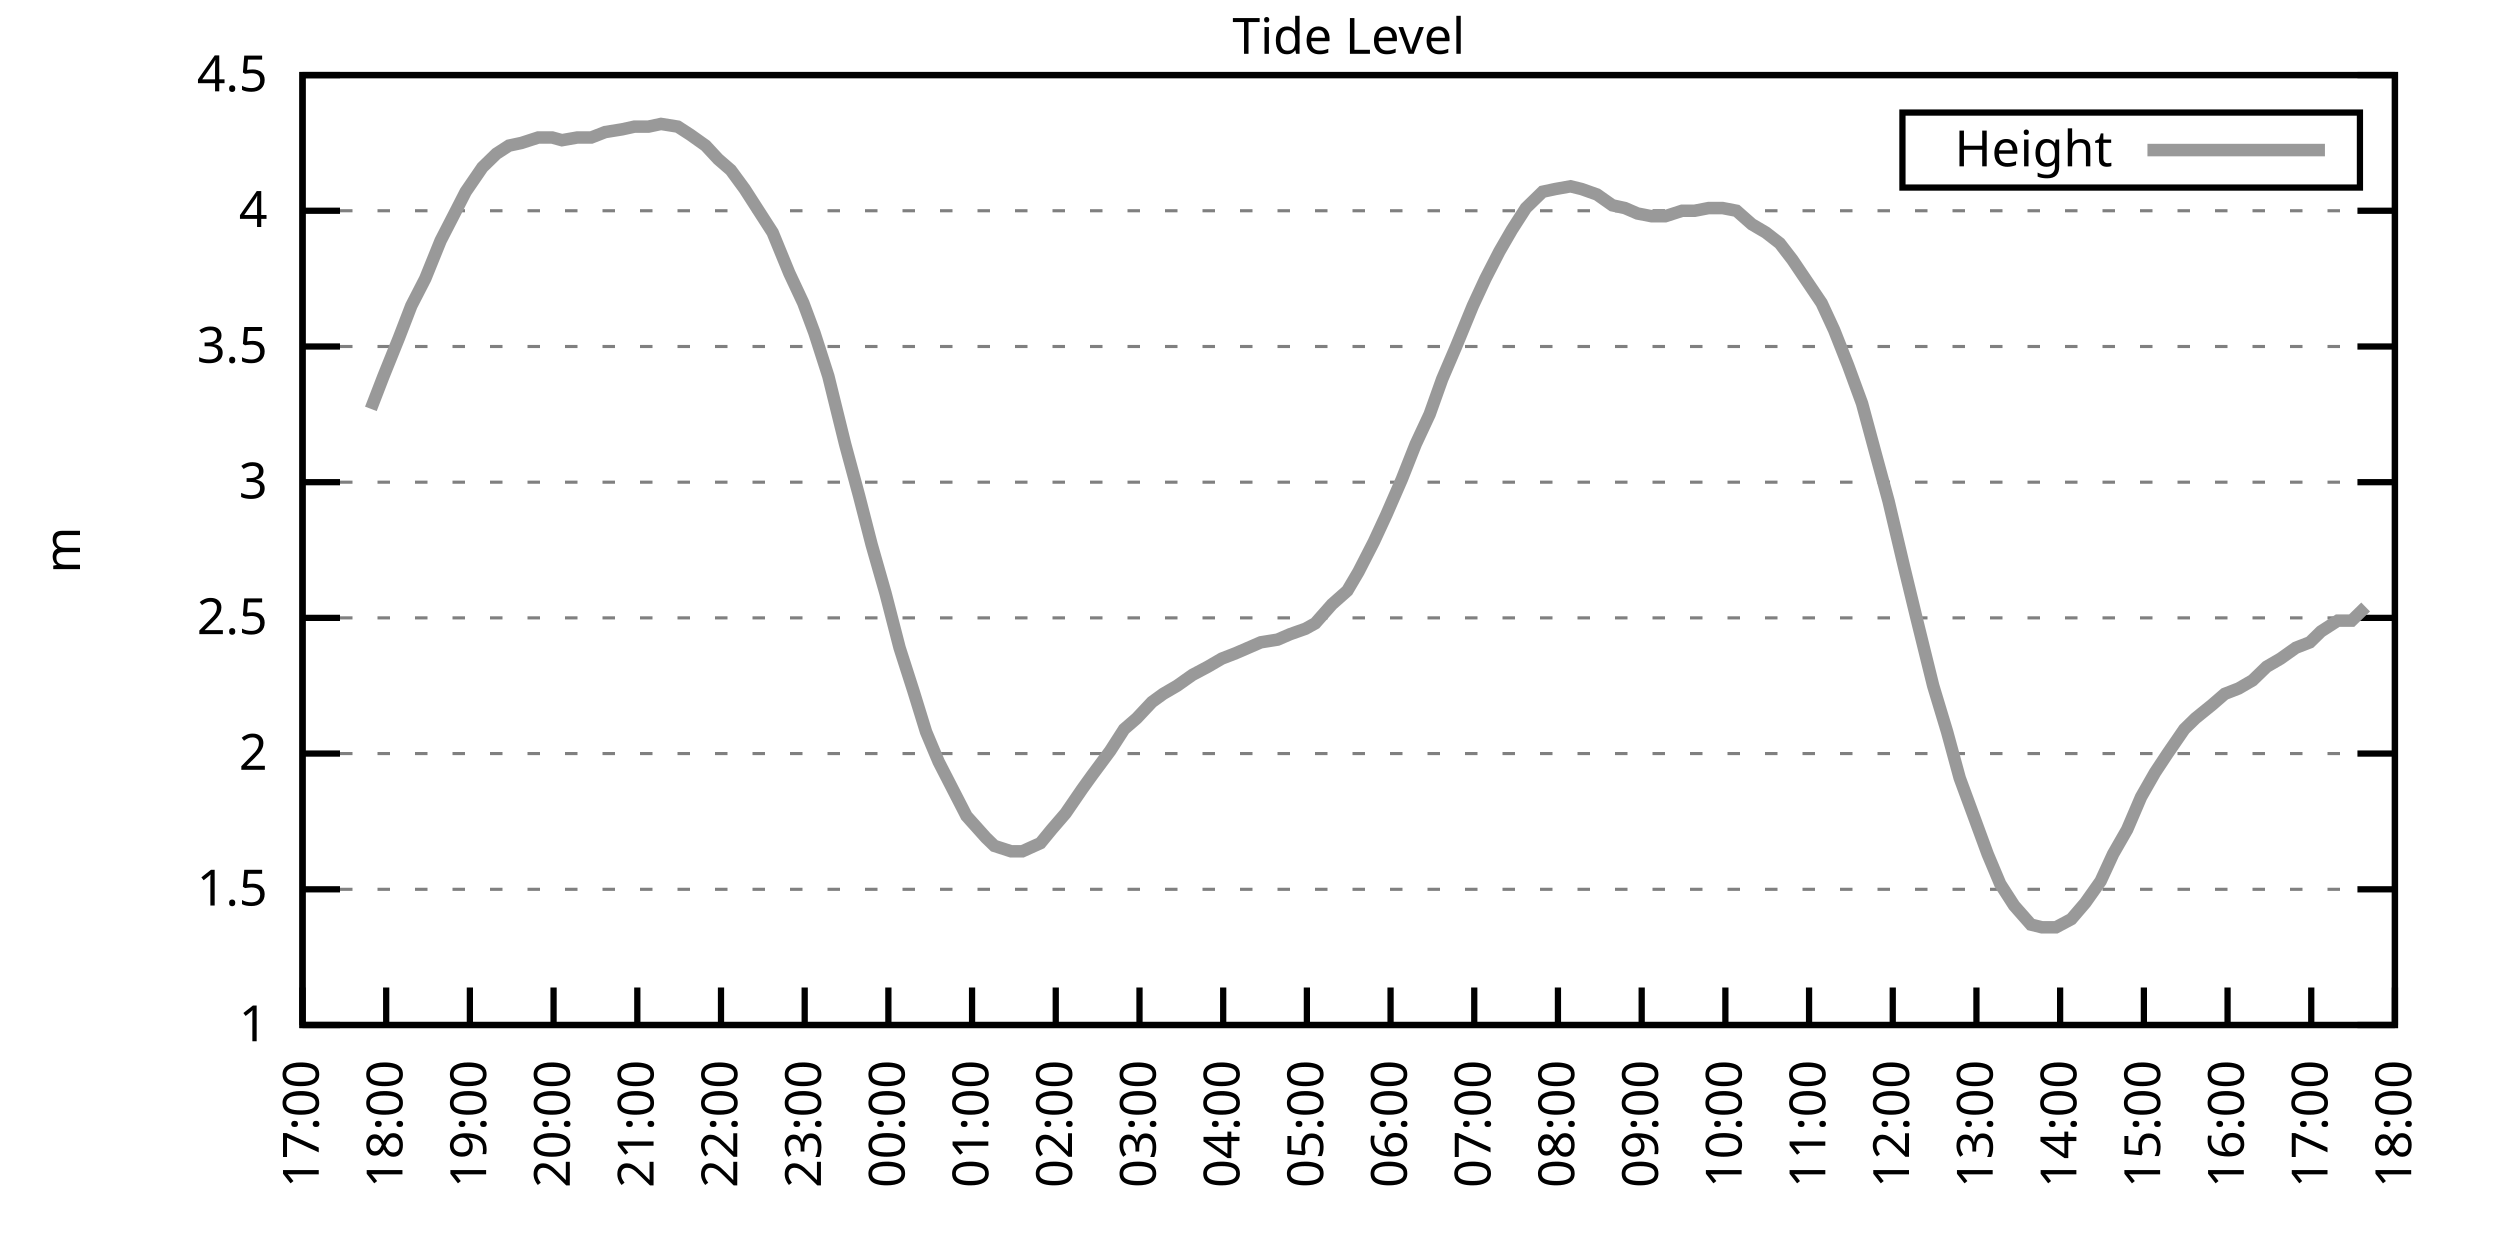
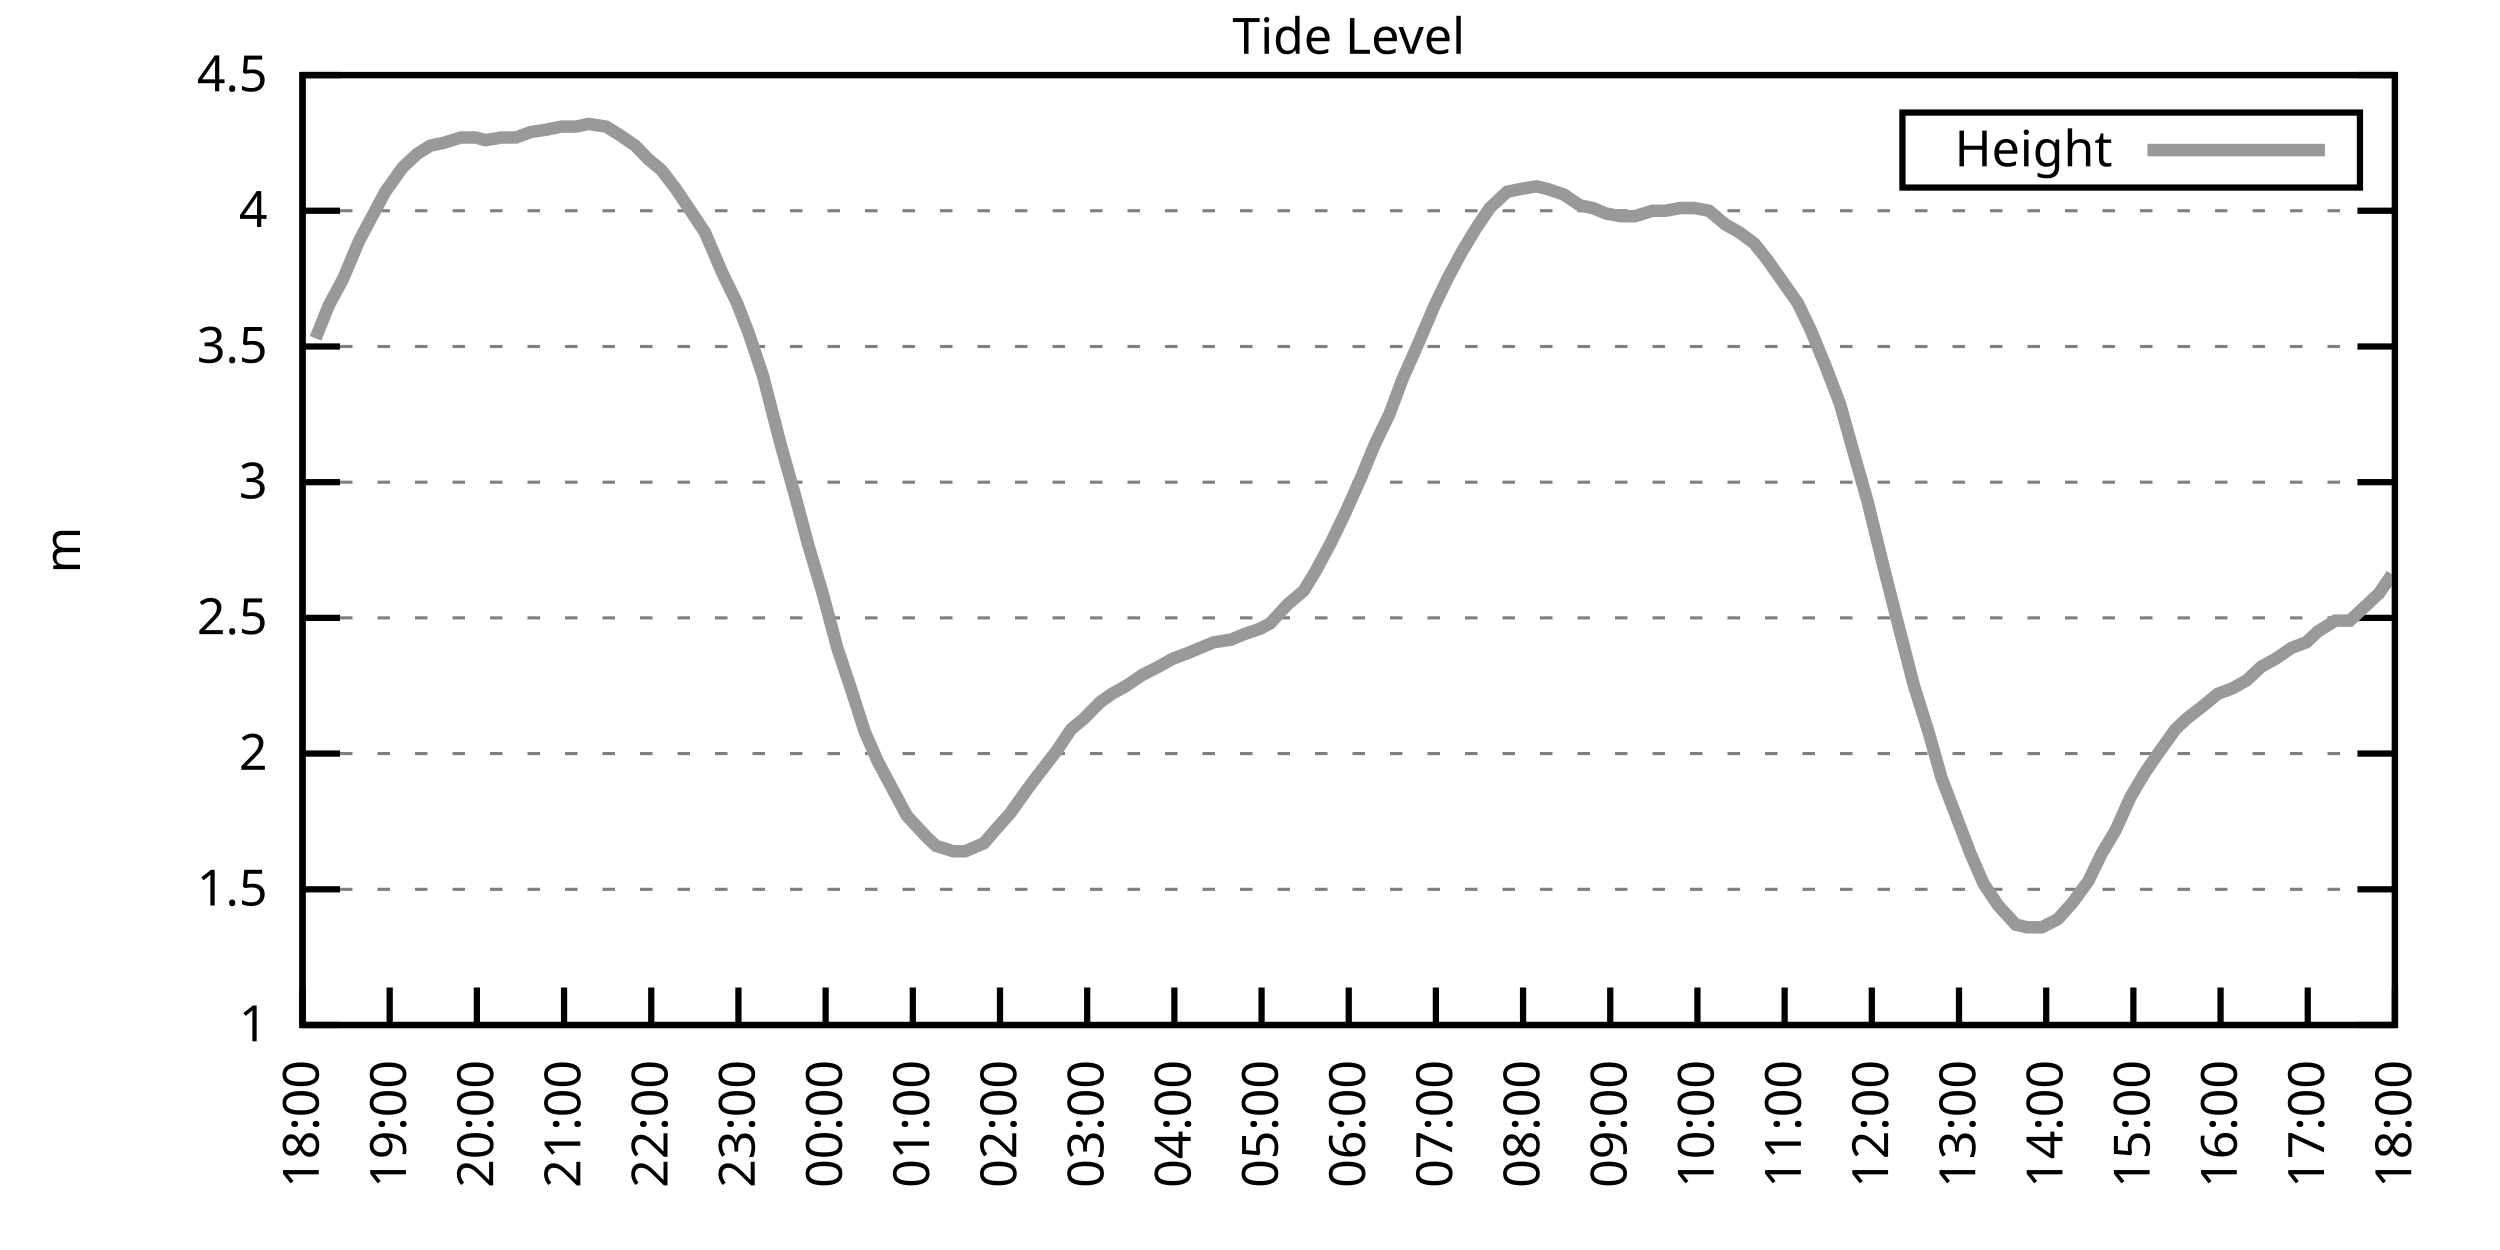
<svg xmlns="http://www.w3.org/2000/svg" xmlns:xlink="http://www.w3.org/1999/xlink" width="400" height="200" viewBox="0 0 400 200">
  <g id="gnuplot_canvas">
    <rect x="0" y="0" width="400" height="200" fill="none" />
    <defs>
      <circle id="gpDot" r="0.5" stroke-width="0.5" stroke="currentColor" />
      <path id="gpPt0" stroke-width="0.333" stroke="currentColor" d="M-1,0 h2 M0,-1 v2" />
      <path id="gpPt1" stroke-width="0.333" stroke="currentColor" d="M-1,-1 L1,1 M1,-1 L-1,1" />
      <path id="gpPt2" stroke-width="0.333" stroke="currentColor" d="M-1,0 L1,0 M0,-1 L0,1 M-1,-1 L1,1 M-1,1 L1,-1" />
      <rect id="gpPt3" stroke-width="0.333" stroke="currentColor" x="-1" y="-1" width="2" height="2" />
      <rect id="gpPt4" stroke-width="0.333" stroke="currentColor" fill="currentColor" x="-1" y="-1" width="2" height="2" />
      <circle id="gpPt5" stroke-width="0.333" stroke="currentColor" cx="0" cy="0" r="1" />
      <use xlink:href="#gpPt5" id="gpPt6" fill="currentColor" stroke="none" />
      <path id="gpPt7" stroke-width="0.333" stroke="currentColor" d="M0,-1.33 L-1.33,0.67 L1.33,0.67 z" />
      <use xlink:href="#gpPt7" id="gpPt8" fill="currentColor" stroke="none" />
      <use xlink:href="#gpPt7" id="gpPt9" stroke="currentColor" transform="rotate(180)" />
      <use xlink:href="#gpPt9" id="gpPt10" fill="currentColor" stroke="none" />
      <use xlink:href="#gpPt3" id="gpPt11" stroke="currentColor" transform="rotate(45)" />
      <use xlink:href="#gpPt11" id="gpPt12" fill="currentColor" stroke="none" />
      <path id="gpPt13" stroke-width="0.333" stroke="currentColor" d="M0,1.330 L1.265,0.411 L0.782,-1.067 L-0.782,-1.076 L-1.265,0.411 z" />
      <use xlink:href="#gpPt13" id="gpPt14" fill="currentColor" stroke="none" />
      <filter id="textbox" filterUnits="objectBoundingBox" x="0" y="0" height="1" width="1">
        <feFlood flood-color="white" flood-opacity="1" result="bgnd" />
        <feComposite in="SourceGraphic" in2="bgnd" operator="atop" />
      </filter>
      <filter id="greybox" filterUnits="objectBoundingBox" x="0" y="0" height="1" width="1">
        <feFlood flood-color="lightgrey" flood-opacity="1" result="grey" />
        <feComposite in="SourceGraphic" in2="grey" operator="atop" />
      </filter>
    </defs>
    <g fill="none" color="white" stroke="currentColor" stroke-width="1.00" stroke-linecap="butt" stroke-linejoin="miter">
</g>
    <g fill="none" color="black" stroke="currentColor" stroke-width="1.00" stroke-linecap="butt" stroke-linejoin="miter">
      <g stroke="none" shape-rendering="crispEdges">
        <polygon fill="rgb(255, 255, 255)" points="48.40,164.00 383.18,164.00 383.18,12.02 48.40,12.02 " />
      </g>
    </g>
    <g fill="none" color="black" stroke="currentColor" stroke-width="1.00" stroke-linecap="butt" stroke-linejoin="miter">
</g>
    <g fill="none" color="black" stroke="black" stroke-width="0.50" stroke-linecap="butt" stroke-linejoin="miter">
</g>
    <g fill="none" color="gray" stroke="currentColor" stroke-width="0.50" stroke-linecap="butt" stroke-linejoin="miter">
      <path stroke="gray" stroke-dasharray="2,4" class="gridline" d="M48.40,164.00 L383.19,164.00  " />
    </g>
    <g fill="none" color="gray" stroke="gray" stroke-width="1.00" stroke-linecap="butt" stroke-linejoin="miter">
</g>
    <g fill="none" color="black" stroke="currentColor" stroke-width="1.00" stroke-linecap="butt" stroke-linejoin="miter">
      <path stroke="black" d="M48.40,164.00 L54.40,164.00 M383.19,164.00 L377.19,164.00  " />
      <g transform="translate(42.80,166.60)" stroke="none" fill="black" font-family="Sans" font-size="8.00" text-anchor="end">
        <text>
          <tspan font-family="Sans"> 1</tspan>
        </text>
      </g>
    </g>
    <g fill="none" color="black" stroke="currentColor" stroke-width="1.00" stroke-linecap="butt" stroke-linejoin="miter">
</g>
    <g fill="none" color="black" stroke="black" stroke-width="0.50" stroke-linecap="butt" stroke-linejoin="miter">
</g>
    <g fill="none" color="gray" stroke="currentColor" stroke-width="0.50" stroke-linecap="butt" stroke-linejoin="miter">
      <path stroke="gray" stroke-dasharray="2,4" class="gridline" d="M48.40,142.29 L383.19,142.29  " />
    </g>
    <g fill="none" color="gray" stroke="gray" stroke-width="1.00" stroke-linecap="butt" stroke-linejoin="miter">
</g>
    <g fill="none" color="black" stroke="currentColor" stroke-width="1.00" stroke-linecap="butt" stroke-linejoin="miter">
      <path stroke="black" d="M48.40,142.29 L54.40,142.29 M383.19,142.29 L377.19,142.29  " />
      <g transform="translate(42.80,144.89)" stroke="none" fill="black" font-family="Sans" font-size="8.00" text-anchor="end">
        <text>
          <tspan font-family="Sans"> 1.5</tspan>
        </text>
      </g>
    </g>
    <g fill="none" color="black" stroke="currentColor" stroke-width="1.00" stroke-linecap="butt" stroke-linejoin="miter">
</g>
    <g fill="none" color="black" stroke="black" stroke-width="0.50" stroke-linecap="butt" stroke-linejoin="miter">
</g>
    <g fill="none" color="gray" stroke="currentColor" stroke-width="0.50" stroke-linecap="butt" stroke-linejoin="miter">
      <path stroke="gray" stroke-dasharray="2,4" class="gridline" d="M48.40,120.57 L383.19,120.57  " />
    </g>
    <g fill="none" color="gray" stroke="gray" stroke-width="1.00" stroke-linecap="butt" stroke-linejoin="miter">
</g>
    <g fill="none" color="black" stroke="currentColor" stroke-width="1.00" stroke-linecap="butt" stroke-linejoin="miter">
      <path stroke="black" d="M48.40,120.57 L54.40,120.57 M383.19,120.57 L377.19,120.57  " />
      <g transform="translate(42.80,123.17)" stroke="none" fill="black" font-family="Sans" font-size="8.00" text-anchor="end">
        <text>
          <tspan font-family="Sans"> 2</tspan>
        </text>
      </g>
    </g>
    <g fill="none" color="black" stroke="currentColor" stroke-width="1.00" stroke-linecap="butt" stroke-linejoin="miter">
</g>
    <g fill="none" color="black" stroke="black" stroke-width="0.50" stroke-linecap="butt" stroke-linejoin="miter">
</g>
    <g fill="none" color="gray" stroke="currentColor" stroke-width="0.50" stroke-linecap="butt" stroke-linejoin="miter">
      <path stroke="gray" stroke-dasharray="2,4" class="gridline" d="M48.40,98.86 L383.19,98.86  " />
    </g>
    <g fill="none" color="gray" stroke="gray" stroke-width="1.00" stroke-linecap="butt" stroke-linejoin="miter">
</g>
    <g fill="none" color="black" stroke="currentColor" stroke-width="1.00" stroke-linecap="butt" stroke-linejoin="miter">
      <path stroke="black" d="M48.40,98.86 L54.40,98.86 M383.19,98.86 L377.19,98.86  " />
      <g transform="translate(42.80,101.46)" stroke="none" fill="black" font-family="Sans" font-size="8.00" text-anchor="end">
        <text>
          <tspan font-family="Sans"> 2.5</tspan>
        </text>
      </g>
    </g>
    <g fill="none" color="black" stroke="currentColor" stroke-width="1.00" stroke-linecap="butt" stroke-linejoin="miter">
</g>
    <g fill="none" color="black" stroke="black" stroke-width="0.50" stroke-linecap="butt" stroke-linejoin="miter">
</g>
    <g fill="none" color="gray" stroke="currentColor" stroke-width="0.50" stroke-linecap="butt" stroke-linejoin="miter">
      <path stroke="gray" stroke-dasharray="2,4" class="gridline" d="M48.40,77.15 L383.19,77.15  " />
    </g>
    <g fill="none" color="gray" stroke="gray" stroke-width="1.00" stroke-linecap="butt" stroke-linejoin="miter">
</g>
    <g fill="none" color="black" stroke="currentColor" stroke-width="1.00" stroke-linecap="butt" stroke-linejoin="miter">
      <path stroke="black" d="M48.40,77.15 L54.40,77.15 M383.19,77.15 L377.19,77.15  " />
      <g transform="translate(42.80,79.75)" stroke="none" fill="black" font-family="Sans" font-size="8.00" text-anchor="end">
        <text>
          <tspan font-family="Sans"> 3</tspan>
        </text>
      </g>
    </g>
    <g fill="none" color="black" stroke="currentColor" stroke-width="1.00" stroke-linecap="butt" stroke-linejoin="miter">
</g>
    <g fill="none" color="black" stroke="black" stroke-width="0.50" stroke-linecap="butt" stroke-linejoin="miter">
</g>
    <g fill="none" color="gray" stroke="currentColor" stroke-width="0.50" stroke-linecap="butt" stroke-linejoin="miter">
      <path stroke="gray" stroke-dasharray="2,4" class="gridline" d="M48.40,55.44 L383.19,55.44  " />
    </g>
    <g fill="none" color="gray" stroke="gray" stroke-width="1.00" stroke-linecap="butt" stroke-linejoin="miter">
</g>
    <g fill="none" color="black" stroke="currentColor" stroke-width="1.00" stroke-linecap="butt" stroke-linejoin="miter">
      <path stroke="black" d="M48.40,55.44 L54.40,55.44 M383.19,55.44 L377.19,55.44  " />
      <g transform="translate(42.80,58.04)" stroke="none" fill="black" font-family="Sans" font-size="8.00" text-anchor="end">
        <text>
          <tspan font-family="Sans"> 3.5</tspan>
        </text>
      </g>
    </g>
    <g fill="none" color="black" stroke="currentColor" stroke-width="1.00" stroke-linecap="butt" stroke-linejoin="miter">
</g>
    <g fill="none" color="black" stroke="black" stroke-width="0.50" stroke-linecap="butt" stroke-linejoin="miter">
</g>
    <g fill="none" color="gray" stroke="currentColor" stroke-width="0.50" stroke-linecap="butt" stroke-linejoin="miter">
      <path stroke="gray" stroke-dasharray="2,4" class="gridline" d="M48.40,33.72 L383.19,33.72  " />
    </g>
    <g fill="none" color="gray" stroke="gray" stroke-width="1.00" stroke-linecap="butt" stroke-linejoin="miter">
</g>
    <g fill="none" color="black" stroke="currentColor" stroke-width="1.00" stroke-linecap="butt" stroke-linejoin="miter">
      <path stroke="black" d="M48.40,33.72 L54.40,33.72 M383.19,33.72 L377.19,33.72  " />
      <g transform="translate(42.80,36.32)" stroke="none" fill="black" font-family="Sans" font-size="8.00" text-anchor="end">
        <text>
          <tspan font-family="Sans"> 4</tspan>
        </text>
      </g>
    </g>
    <g fill="none" color="black" stroke="currentColor" stroke-width="1.00" stroke-linecap="butt" stroke-linejoin="miter">
</g>
    <g fill="none" color="black" stroke="black" stroke-width="0.50" stroke-linecap="butt" stroke-linejoin="miter">
</g>
    <g fill="none" color="gray" stroke="currentColor" stroke-width="0.50" stroke-linecap="butt" stroke-linejoin="miter">
      <path stroke="gray" stroke-dasharray="2,4" class="gridline" d="M48.40,12.01 L383.19,12.01  " />
    </g>
    <g fill="none" color="gray" stroke="gray" stroke-width="1.00" stroke-linecap="butt" stroke-linejoin="miter">
</g>
    <g fill="none" color="black" stroke="currentColor" stroke-width="1.00" stroke-linecap="butt" stroke-linejoin="miter">
      <path stroke="black" d="M48.40,12.01 L54.40,12.01 M383.19,12.01 L377.19,12.01  " />
      <g transform="translate(42.80,14.61)" stroke="none" fill="black" font-family="Sans" font-size="8.00" text-anchor="end">
        <text>
          <tspan font-family="Sans"> 4.5</tspan>
        </text>
      </g>
    </g>
    <g fill="none" color="black" stroke="currentColor" stroke-width="1.00" stroke-linecap="butt" stroke-linejoin="miter">
      <path stroke="black" d="M48.40,164.00 L48.40,158.00  " />
      <g transform="translate(51.00,169.60) rotate(270.00)" stroke="none" fill="black" font-family="Sans" font-size="8.00" text-anchor="end">
        <text>
-           <tspan font-family="Sans">17:00</tspan>
-         </text>
-       </g>
-     </g>
-     <g fill="none" color="black" stroke="currentColor" stroke-width="1.00" stroke-linecap="butt" stroke-linejoin="miter">
-       <path stroke="black" d="M61.79,164.00 L61.79,158.00  " />
-       <g transform="translate(64.39,169.60) rotate(270.00)" stroke="none" fill="black" font-family="Sans" font-size="8.00" text-anchor="end">
-         <text>
          <tspan font-family="Sans">18:00</tspan>
        </text>
      </g>
    </g>
    <g fill="none" color="black" stroke="currentColor" stroke-width="1.00" stroke-linecap="butt" stroke-linejoin="miter">
-       <path stroke="black" d="M75.18,164.00 L75.18,158.00  " />
-       <g transform="translate(77.78,169.60) rotate(270.00)" stroke="none" fill="black" font-family="Sans" font-size="8.00" text-anchor="end">
+       <path stroke="black" d="M62.35,164.00 L62.35,158.00  " />
+       <g transform="translate(64.95,169.60) rotate(270.00)" stroke="none" fill="black" font-family="Sans" font-size="8.00" text-anchor="end">
        <text>
          <tspan font-family="Sans">19:00</tspan>
        </text>
      </g>
    </g>
    <g fill="none" color="black" stroke="currentColor" stroke-width="1.00" stroke-linecap="butt" stroke-linejoin="miter">
-       <path stroke="black" d="M88.57,164.00 L88.57,158.00  " />
-       <g transform="translate(91.17,169.60) rotate(270.00)" stroke="none" fill="black" font-family="Sans" font-size="8.00" text-anchor="end">
+       <path stroke="black" d="M76.30,164.00 L76.30,158.00  " />
+       <g transform="translate(78.90,169.60) rotate(270.00)" stroke="none" fill="black" font-family="Sans" font-size="8.00" text-anchor="end">
        <text>
          <tspan font-family="Sans">20:00</tspan>
        </text>
      </g>
    </g>
    <g fill="none" color="black" stroke="currentColor" stroke-width="1.00" stroke-linecap="butt" stroke-linejoin="miter">
-       <path stroke="black" d="M101.97,164.00 L101.97,158.00  " />
-       <g transform="translate(104.57,169.60) rotate(270.00)" stroke="none" fill="black" font-family="Sans" font-size="8.00" text-anchor="end">
+       <path stroke="black" d="M90.25,164.00 L90.25,158.00  " />
+       <g transform="translate(92.85,169.60) rotate(270.00)" stroke="none" fill="black" font-family="Sans" font-size="8.00" text-anchor="end">
        <text>
          <tspan font-family="Sans">21:00</tspan>
        </text>
      </g>
    </g>
    <g fill="none" color="black" stroke="currentColor" stroke-width="1.00" stroke-linecap="butt" stroke-linejoin="miter">
-       <path stroke="black" d="M115.36,164.00 L115.36,158.00  " />
-       <g transform="translate(117.96,169.60) rotate(270.00)" stroke="none" fill="black" font-family="Sans" font-size="8.00" text-anchor="end">
+       <path stroke="black" d="M104.20,164.00 L104.20,158.00  " />
+       <g transform="translate(106.80,169.60) rotate(270.00)" stroke="none" fill="black" font-family="Sans" font-size="8.00" text-anchor="end">
        <text>
          <tspan font-family="Sans">22:00</tspan>
        </text>
      </g>
    </g>
    <g fill="none" color="black" stroke="currentColor" stroke-width="1.00" stroke-linecap="butt" stroke-linejoin="miter">
-       <path stroke="black" d="M128.75,164.00 L128.75,158.00  " />
-       <g transform="translate(131.35,169.60) rotate(270.00)" stroke="none" fill="black" font-family="Sans" font-size="8.00" text-anchor="end">
+       <path stroke="black" d="M118.15,164.00 L118.15,158.00  " />
+       <g transform="translate(120.75,169.60) rotate(270.00)" stroke="none" fill="black" font-family="Sans" font-size="8.00" text-anchor="end">
        <text>
          <tspan font-family="Sans">23:00</tspan>
        </text>
      </g>
    </g>
    <g fill="none" color="black" stroke="currentColor" stroke-width="1.00" stroke-linecap="butt" stroke-linejoin="miter">
-       <path stroke="black" d="M142.14,164.00 L142.14,158.00  " />
-       <g transform="translate(144.74,169.60) rotate(270.00)" stroke="none" fill="black" font-family="Sans" font-size="8.00" text-anchor="end">
+       <path stroke="black" d="M132.10,164.00 L132.10,158.00  " />
+       <g transform="translate(134.70,169.60) rotate(270.00)" stroke="none" fill="black" font-family="Sans" font-size="8.00" text-anchor="end">
        <text>
          <tspan font-family="Sans">00:00</tspan>
        </text>
      </g>
    </g>
    <g fill="none" color="black" stroke="currentColor" stroke-width="1.00" stroke-linecap="butt" stroke-linejoin="miter">
-       <path stroke="black" d="M155.53,164.00 L155.53,158.00  " />
-       <g transform="translate(158.13,169.60) rotate(270.00)" stroke="none" fill="black" font-family="Sans" font-size="8.00" text-anchor="end">
+       <path stroke="black" d="M146.05,164.00 L146.05,158.00  " />
+       <g transform="translate(148.65,169.60) rotate(270.00)" stroke="none" fill="black" font-family="Sans" font-size="8.00" text-anchor="end">
        <text>
          <tspan font-family="Sans">01:00</tspan>
        </text>
      </g>
    </g>
    <g fill="none" color="black" stroke="currentColor" stroke-width="1.00" stroke-linecap="butt" stroke-linejoin="miter">
-       <path stroke="black" d="M168.92,164.00 L168.92,158.00  " />
-       <g transform="translate(171.52,169.60) rotate(270.00)" stroke="none" fill="black" font-family="Sans" font-size="8.00" text-anchor="end">
+       <path stroke="black" d="M160.00,164.00 L160.00,158.00  " />
+       <g transform="translate(162.60,169.60) rotate(270.00)" stroke="none" fill="black" font-family="Sans" font-size="8.00" text-anchor="end">
        <text>
          <tspan font-family="Sans">02:00</tspan>
        </text>
      </g>
    </g>
    <g fill="none" color="black" stroke="currentColor" stroke-width="1.00" stroke-linecap="butt" stroke-linejoin="miter">
-       <path stroke="black" d="M182.32,164.00 L182.32,158.00  " />
-       <g transform="translate(184.92,169.60) rotate(270.00)" stroke="none" fill="black" font-family="Sans" font-size="8.00" text-anchor="end">
+       <path stroke="black" d="M173.95,164.00 L173.95,158.00  " />
+       <g transform="translate(176.55,169.60) rotate(270.00)" stroke="none" fill="black" font-family="Sans" font-size="8.00" text-anchor="end">
        <text>
          <tspan font-family="Sans">03:00</tspan>
        </text>
      </g>
    </g>
    <g fill="none" color="black" stroke="currentColor" stroke-width="1.00" stroke-linecap="butt" stroke-linejoin="miter">
-       <path stroke="black" d="M195.71,164.00 L195.71,158.00  " />
-       <g transform="translate(198.31,169.60) rotate(270.00)" stroke="none" fill="black" font-family="Sans" font-size="8.00" text-anchor="end">
+       <path stroke="black" d="M187.90,164.00 L187.90,158.00  " />
+       <g transform="translate(190.50,169.60) rotate(270.00)" stroke="none" fill="black" font-family="Sans" font-size="8.00" text-anchor="end">
        <text>
          <tspan font-family="Sans">04:00</tspan>
        </text>
      </g>
    </g>
    <g fill="none" color="black" stroke="currentColor" stroke-width="1.00" stroke-linecap="butt" stroke-linejoin="miter">
-       <path stroke="black" d="M209.10,164.00 L209.10,158.00  " />
-       <g transform="translate(211.70,169.60) rotate(270.00)" stroke="none" fill="black" font-family="Sans" font-size="8.00" text-anchor="end">
+       <path stroke="black" d="M201.85,164.00 L201.85,158.00  " />
+       <g transform="translate(204.45,169.60) rotate(270.00)" stroke="none" fill="black" font-family="Sans" font-size="8.00" text-anchor="end">
        <text>
          <tspan font-family="Sans">05:00</tspan>
        </text>
      </g>
    </g>
    <g fill="none" color="black" stroke="currentColor" stroke-width="1.00" stroke-linecap="butt" stroke-linejoin="miter">
-       <path stroke="black" d="M222.49,164.00 L222.49,158.00  " />
-       <g transform="translate(225.09,169.60) rotate(270.00)" stroke="none" fill="black" font-family="Sans" font-size="8.00" text-anchor="end">
+       <path stroke="black" d="M215.80,164.00 L215.80,158.00  " />
+       <g transform="translate(218.40,169.60) rotate(270.00)" stroke="none" fill="black" font-family="Sans" font-size="8.00" text-anchor="end">
        <text>
          <tspan font-family="Sans">06:00</tspan>
        </text>
      </g>
    </g>
    <g fill="none" color="black" stroke="currentColor" stroke-width="1.00" stroke-linecap="butt" stroke-linejoin="miter">
-       <path stroke="black" d="M235.88,164.00 L235.88,158.00  " />
-       <g transform="translate(238.48,169.60) rotate(270.00)" stroke="none" fill="black" font-family="Sans" font-size="8.00" text-anchor="end">
+       <path stroke="black" d="M229.74,164.00 L229.74,158.00  " />
+       <g transform="translate(232.34,169.60) rotate(270.00)" stroke="none" fill="black" font-family="Sans" font-size="8.00" text-anchor="end">
        <text>
          <tspan font-family="Sans">07:00</tspan>
        </text>
      </g>
    </g>
    <g fill="none" color="black" stroke="currentColor" stroke-width="1.00" stroke-linecap="butt" stroke-linejoin="miter">
-       <path stroke="black" d="M249.27,164.00 L249.27,158.00  " />
-       <g transform="translate(251.87,169.60) rotate(270.00)" stroke="none" fill="black" font-family="Sans" font-size="8.00" text-anchor="end">
+       <path stroke="black" d="M243.69,164.00 L243.69,158.00  " />
+       <g transform="translate(246.29,169.60) rotate(270.00)" stroke="none" fill="black" font-family="Sans" font-size="8.00" text-anchor="end">
        <text>
          <tspan font-family="Sans">08:00</tspan>
        </text>
      </g>
    </g>
    <g fill="none" color="black" stroke="currentColor" stroke-width="1.00" stroke-linecap="butt" stroke-linejoin="miter">
-       <path stroke="black" d="M262.67,164.00 L262.67,158.00  " />
-       <g transform="translate(265.27,169.60) rotate(270.00)" stroke="none" fill="black" font-family="Sans" font-size="8.00" text-anchor="end">
+       <path stroke="black" d="M257.64,164.00 L257.64,158.00  " />
+       <g transform="translate(260.24,169.60) rotate(270.00)" stroke="none" fill="black" font-family="Sans" font-size="8.00" text-anchor="end">
        <text>
          <tspan font-family="Sans">09:00</tspan>
        </text>
      </g>
    </g>
    <g fill="none" color="black" stroke="currentColor" stroke-width="1.00" stroke-linecap="butt" stroke-linejoin="miter">
-       <path stroke="black" d="M276.06,164.00 L276.06,158.00  " />
-       <g transform="translate(278.66,169.60) rotate(270.00)" stroke="none" fill="black" font-family="Sans" font-size="8.00" text-anchor="end">
+       <path stroke="black" d="M271.59,164.00 L271.59,158.00  " />
+       <g transform="translate(274.19,169.60) rotate(270.00)" stroke="none" fill="black" font-family="Sans" font-size="8.00" text-anchor="end">
        <text>
          <tspan font-family="Sans">10:00</tspan>
        </text>
      </g>
    </g>
    <g fill="none" color="black" stroke="currentColor" stroke-width="1.00" stroke-linecap="butt" stroke-linejoin="miter">
-       <path stroke="black" d="M289.45,164.00 L289.45,158.00  " />
-       <g transform="translate(292.05,169.60) rotate(270.00)" stroke="none" fill="black" font-family="Sans" font-size="8.00" text-anchor="end">
+       <path stroke="black" d="M285.54,164.00 L285.54,158.00  " />
+       <g transform="translate(288.14,169.60) rotate(270.00)" stroke="none" fill="black" font-family="Sans" font-size="8.00" text-anchor="end">
        <text>
          <tspan font-family="Sans">11:00</tspan>
        </text>
      </g>
    </g>
    <g fill="none" color="black" stroke="currentColor" stroke-width="1.00" stroke-linecap="butt" stroke-linejoin="miter">
-       <path stroke="black" d="M302.84,164.00 L302.84,158.00  " />
-       <g transform="translate(305.44,169.60) rotate(270.00)" stroke="none" fill="black" font-family="Sans" font-size="8.00" text-anchor="end">
+       <path stroke="black" d="M299.49,164.00 L299.49,158.00  " />
+       <g transform="translate(302.09,169.60) rotate(270.00)" stroke="none" fill="black" font-family="Sans" font-size="8.00" text-anchor="end">
        <text>
          <tspan font-family="Sans">12:00</tspan>
        </text>
      </g>
    </g>
    <g fill="none" color="black" stroke="currentColor" stroke-width="1.00" stroke-linecap="butt" stroke-linejoin="miter">
-       <path stroke="black" d="M316.23,164.00 L316.23,158.00  " />
-       <g transform="translate(318.83,169.60) rotate(270.00)" stroke="none" fill="black" font-family="Sans" font-size="8.00" text-anchor="end">
+       <path stroke="black" d="M313.44,164.00 L313.44,158.00  " />
+       <g transform="translate(316.04,169.60) rotate(270.00)" stroke="none" fill="black" font-family="Sans" font-size="8.00" text-anchor="end">
        <text>
          <tspan font-family="Sans">13:00</tspan>
        </text>
      </g>
    </g>
    <g fill="none" color="black" stroke="currentColor" stroke-width="1.00" stroke-linecap="butt" stroke-linejoin="miter">
-       <path stroke="black" d="M329.62,164.00 L329.62,158.00  " />
-       <g transform="translate(332.22,169.60) rotate(270.00)" stroke="none" fill="black" font-family="Sans" font-size="8.00" text-anchor="end">
+       <path stroke="black" d="M327.39,164.00 L327.39,158.00  " />
+       <g transform="translate(329.99,169.60) rotate(270.00)" stroke="none" fill="black" font-family="Sans" font-size="8.00" text-anchor="end">
        <text>
          <tspan font-family="Sans">14:00</tspan>
        </text>
      </g>
    </g>
    <g fill="none" color="black" stroke="currentColor" stroke-width="1.00" stroke-linecap="butt" stroke-linejoin="miter">
-       <path stroke="black" d="M343.02,164.00 L343.02,158.00  " />
-       <g transform="translate(345.62,169.60) rotate(270.00)" stroke="none" fill="black" font-family="Sans" font-size="8.00" text-anchor="end">
+       <path stroke="black" d="M341.34,164.00 L341.34,158.00  " />
+       <g transform="translate(343.94,169.60) rotate(270.00)" stroke="none" fill="black" font-family="Sans" font-size="8.00" text-anchor="end">
        <text>
          <tspan font-family="Sans">15:00</tspan>
        </text>
      </g>
    </g>
    <g fill="none" color="black" stroke="currentColor" stroke-width="1.00" stroke-linecap="butt" stroke-linejoin="miter">
-       <path stroke="black" d="M356.41,164.00 L356.41,158.00  " />
-       <g transform="translate(359.01,169.60) rotate(270.00)" stroke="none" fill="black" font-family="Sans" font-size="8.00" text-anchor="end">
+       <path stroke="black" d="M355.29,164.00 L355.29,158.00  " />
+       <g transform="translate(357.89,169.60) rotate(270.00)" stroke="none" fill="black" font-family="Sans" font-size="8.00" text-anchor="end">
        <text>
          <tspan font-family="Sans">16:00</tspan>
        </text>
      </g>
    </g>
    <g fill="none" color="black" stroke="currentColor" stroke-width="1.00" stroke-linecap="butt" stroke-linejoin="miter">
-       <path stroke="black" d="M369.80,164.00 L369.80,158.00  " />
-       <g transform="translate(372.40,169.60) rotate(270.00)" stroke="none" fill="black" font-family="Sans" font-size="8.00" text-anchor="end">
+       <path stroke="black" d="M369.24,164.00 L369.24,158.00  " />
+       <g transform="translate(371.84,169.60) rotate(270.00)" stroke="none" fill="black" font-family="Sans" font-size="8.00" text-anchor="end">
        <text>
          <tspan font-family="Sans">17:00</tspan>
        </text>
      </g>
    </g>
    <g fill="none" color="black" stroke="currentColor" stroke-width="1.00" stroke-linecap="butt" stroke-linejoin="miter">
      <path stroke="black" d="M383.19,164.00 L383.19,158.00  " />
      <g transform="translate(385.79,169.60) rotate(270.00)" stroke="none" fill="black" font-family="Sans" font-size="8.00" text-anchor="end">
        <text>
          <tspan font-family="Sans">18:00</tspan>
        </text>
      </g>
    </g>
    <g fill="none" color="black" stroke="currentColor" stroke-width="1.00" stroke-linecap="butt" stroke-linejoin="miter">
</g>
    <g fill="none" color="black" stroke="currentColor" stroke-width="1.00" stroke-linecap="butt" stroke-linejoin="miter">
      <path stroke="black" d="M48.40,12.01 L48.40,164.00 L383.19,164.00 L383.19,12.01 L48.40,12.01 Z  " />
    </g>
    <g fill="none" color="black" stroke="currentColor" stroke-width="1.00" stroke-linecap="butt" stroke-linejoin="miter">
</g>
    <g fill="none" color="black" stroke="currentColor" stroke-width="1.00" stroke-linecap="butt" stroke-linejoin="miter">
      <path stroke="black" d="M304.39,30.01 L304.39,18.01 L377.59,18.01 L377.59,30.01 L304.39,30.01 Z  " />
    </g>
    <g id="Tide_level_plot_1">
      <g fill="none" color="white" stroke="black" stroke-width="2.00" stroke-linecap="butt" stroke-linejoin="miter">
</g>
      <g fill="none" color="black" stroke="currentColor" stroke-width="2.00" stroke-linecap="butt" stroke-linejoin="miter">
        <g transform="translate(337.99,26.61)" stroke="none" fill="black" font-family="Sans" font-size="8.00" text-anchor="end">
          <text>
            <tspan font-family="Sans">Height</tspan>
          </text>
        </g>
      </g>
      <g fill="none" color="black" stroke="currentColor" stroke-width="2.00" stroke-linecap="butt" stroke-linejoin="miter">
-         <path stroke="rgb(153, 153, 153)" d="M343.59,24.01 L371.99,24.01 M59.34,65.42 L61.35,60.21 L63.80,54.13 L65.81,48.92 L68.04,44.58 L70.50,38.50   L72.73,34.16 L74.51,30.68 L77.19,26.77 L79.42,24.60 L81.43,23.30 L83.44,22.87 L86.12,22.00 L88.35,22.00   L89.91,22.43 L92.37,22.00 L94.60,22.00 L96.83,21.13 L99.51,20.70 L101.52,20.26 L103.75,20.26 L105.76,19.83   L108.44,20.26 L110.45,21.56 L112.90,23.30 L114.91,25.47 L116.92,27.21 L119.15,30.25 L121.38,33.72 L123.62,37.20   L126.29,43.71 L128.53,48.49 L130.31,53.26 L132.54,60.21 L135.22,71.07 L137.45,79.32 L139.46,87.14 L141.69,94.95   L143.93,103.64 L146.16,110.59 L148.17,117.10 L150.18,121.88 L152.63,126.65 L154.64,130.56 L157.76,134.04 L159.10,135.34   L161.78,136.21 L163.57,136.21 L166.47,134.90 L168.25,132.73 L170.49,130.13 L173.17,126.22 L174.73,124.05 L177.63,120.14   L179.86,116.67 L181.87,114.93 L184.32,112.32 L186.11,111.02 L188.34,109.72 L190.80,107.98 L193.25,106.68 L195.48,105.38   L197.72,104.51 L199.73,103.64 L201.73,102.77 L204.41,102.34 L206.42,101.47 L208.88,100.60 L210.44,99.73 L213.12,96.69   L215.57,94.52 L217.36,91.48 L219.81,86.70 L221.82,82.36 L224.28,76.71 L226.51,71.07 L228.74,66.29 L230.75,60.65   L232.98,55.44 L235.66,48.92 L237.67,44.58 L239.90,40.24 L241.91,36.76 L244.14,33.29 L246.82,30.68 L248.83,30.25   L251.28,29.81 L253.07,30.25 L255.52,31.12 L257.98,32.85 L259.99,33.29 L262.00,34.16 L264.23,34.59 L266.46,34.59   L269.14,33.72 L271.15,33.72 L273.38,33.29 L275.61,33.29 L277.84,33.72 L280.30,35.89 L282.53,37.20 L284.76,38.93   L286.77,41.54 L291.46,48.49 L293.47,52.83 L295.70,58.48 L297.93,64.56 L300.16,72.81 L302.17,80.19 L304.63,90.61   L306.63,98.86 L309.31,109.72 L311.54,117.10 L313.55,124.48 L315.79,130.56 L318.02,136.64 L320.03,141.42 L322.26,144.89   L324.94,147.93 L326.72,148.37 L328.95,148.37 L331.41,147.06 L333.64,144.46 L336.10,140.98 L338.10,136.64 L340.34,132.73   L342.57,127.52 L344.80,123.61 L346.81,120.57 L349.49,116.67 L351.27,114.93 L353.95,112.76 L355.96,111.02 L358.19,110.15   L360.42,108.85 L362.66,106.68 L364.89,105.38 L367.34,103.64 L369.58,102.77 L371.36,101.03 L374.04,99.30 L376.27,99.30   L378.50,97.12  " />
+         <path stroke="rgb(153, 153, 153)" d="M343.59,24.01 L371.99,24.01 M50.49,54.13 L52.58,48.92 L54.91,44.58 L57.47,38.50 L59.79,34.16 L61.65,30.68   L64.44,26.77 L66.77,24.60 L68.86,23.30 L70.95,22.87 L73.74,22.00 L76.07,22.00 L77.69,22.43 L80.25,22.00   L82.58,22.00 L84.90,21.13 L87.69,20.70 L89.78,20.26 L92.11,20.26 L94.20,19.83 L96.99,20.26 L99.08,21.56   L101.64,23.30 L103.73,25.47 L105.83,27.21 L108.15,30.25 L110.48,33.72 L112.80,37.20 L115.59,43.71 L117.92,48.49   L119.78,53.26 L122.10,60.21 L124.89,71.07 L127.22,79.32 L129.31,87.14 L131.63,94.95 L133.96,103.64 L136.28,110.59   L138.37,117.10 L140.47,121.88 L143.02,126.65 L145.12,130.56 L148.37,134.04 L149.77,135.34 L152.56,136.21 L154.42,136.21   L157.44,134.90 L159.30,132.73 L161.62,130.13 L164.41,126.22 L166.04,124.05 L169.06,120.14 L171.39,116.67 L173.48,114.93   L176.04,112.32 L177.90,111.02 L180.22,109.72 L182.78,107.98 L185.34,106.68 L187.66,105.38 L189.99,104.51 L192.08,103.64   L194.17,102.77 L196.96,102.34 L199.06,101.47 L201.61,100.60 L203.24,99.73 L206.03,96.69 L208.59,94.52 L210.45,91.48   L213.01,86.70 L215.10,82.36 L217.65,76.71 L219.98,71.07 L222.30,66.29 L224.40,60.65 L226.72,55.44 L229.51,48.92   L231.60,44.58 L233.93,40.24 L236.02,36.76 L238.35,33.29 L241.14,30.68 L243.23,30.25 L245.79,29.81 L247.65,30.25   L250.20,31.12 L252.76,32.85 L254.85,33.29 L256.95,34.16 L259.27,34.59 L261.60,34.59 L264.39,33.72 L266.48,33.72   L268.80,33.29 L271.13,33.29 L273.45,33.72 L276.01,35.89 L278.34,37.20 L280.66,38.93 L282.75,41.54 L287.64,48.49   L289.73,52.83 L292.05,58.48 L294.38,64.56 L296.70,72.81 L298.80,80.19 L301.35,90.61 L303.44,98.86 L306.23,109.72   L308.56,117.10 L310.65,124.48 L312.98,130.56 L315.30,136.64 L317.39,141.42 L319.72,144.89 L322.51,147.93 L324.37,148.37   L326.69,148.37 L329.25,147.06 L331.58,144.46 L334.13,140.98 L336.23,136.64 L338.55,132.73 L340.88,127.52 L343.20,123.61   L345.29,120.57 L348.08,116.67 L349.94,114.93 L352.73,112.76 L354.83,111.02 L357.15,110.15 L359.48,108.85 L361.80,106.68   L364.13,105.38 L366.68,103.64 L369.01,102.77 L370.87,101.03 L373.66,99.30 L375.98,99.30 L378.31,97.12 L380.63,94.95   L382.73,91.91  " />
      </g>
    </g>
    <g fill="none" color="black" stroke="currentColor" stroke-width="2.00" stroke-linecap="butt" stroke-linejoin="miter">
</g>
    <g fill="none" color="black" stroke="black" stroke-width="1.00" stroke-linecap="butt" stroke-linejoin="miter">
</g>
    <g fill="none" color="black" stroke="currentColor" stroke-width="1.00" stroke-linecap="butt" stroke-linejoin="miter">
      <path stroke="black" d="M48.40,12.01 L48.40,164.00 L383.19,164.00 L383.19,12.01 L48.40,12.01 Z  " />
      <g transform="translate(12.80,88.01) rotate(270.00)" stroke="none" fill="black" font-family="Sans" font-size="8.00" text-anchor="middle">
        <text>
          <tspan font-family="Sans">m</tspan>
        </text>
      </g>
    </g>
    <g fill="none" color="black" stroke="currentColor" stroke-width="1.00" stroke-linecap="butt" stroke-linejoin="miter">
</g>
    <g fill="none" color="black" stroke="currentColor" stroke-width="1.00" stroke-linecap="butt" stroke-linejoin="miter">
      <g transform="translate(215.79,8.61)" stroke="none" fill="black" font-family="Sans" font-size="8.00" text-anchor="middle">
        <text>
          <tspan font-family="Sans">Tide Level</tspan>
        </text>
      </g>
    </g>
    <g fill="none" color="black" stroke="currentColor" stroke-width="1.00" stroke-linecap="butt" stroke-linejoin="miter">
</g>
  </g>
</svg>
